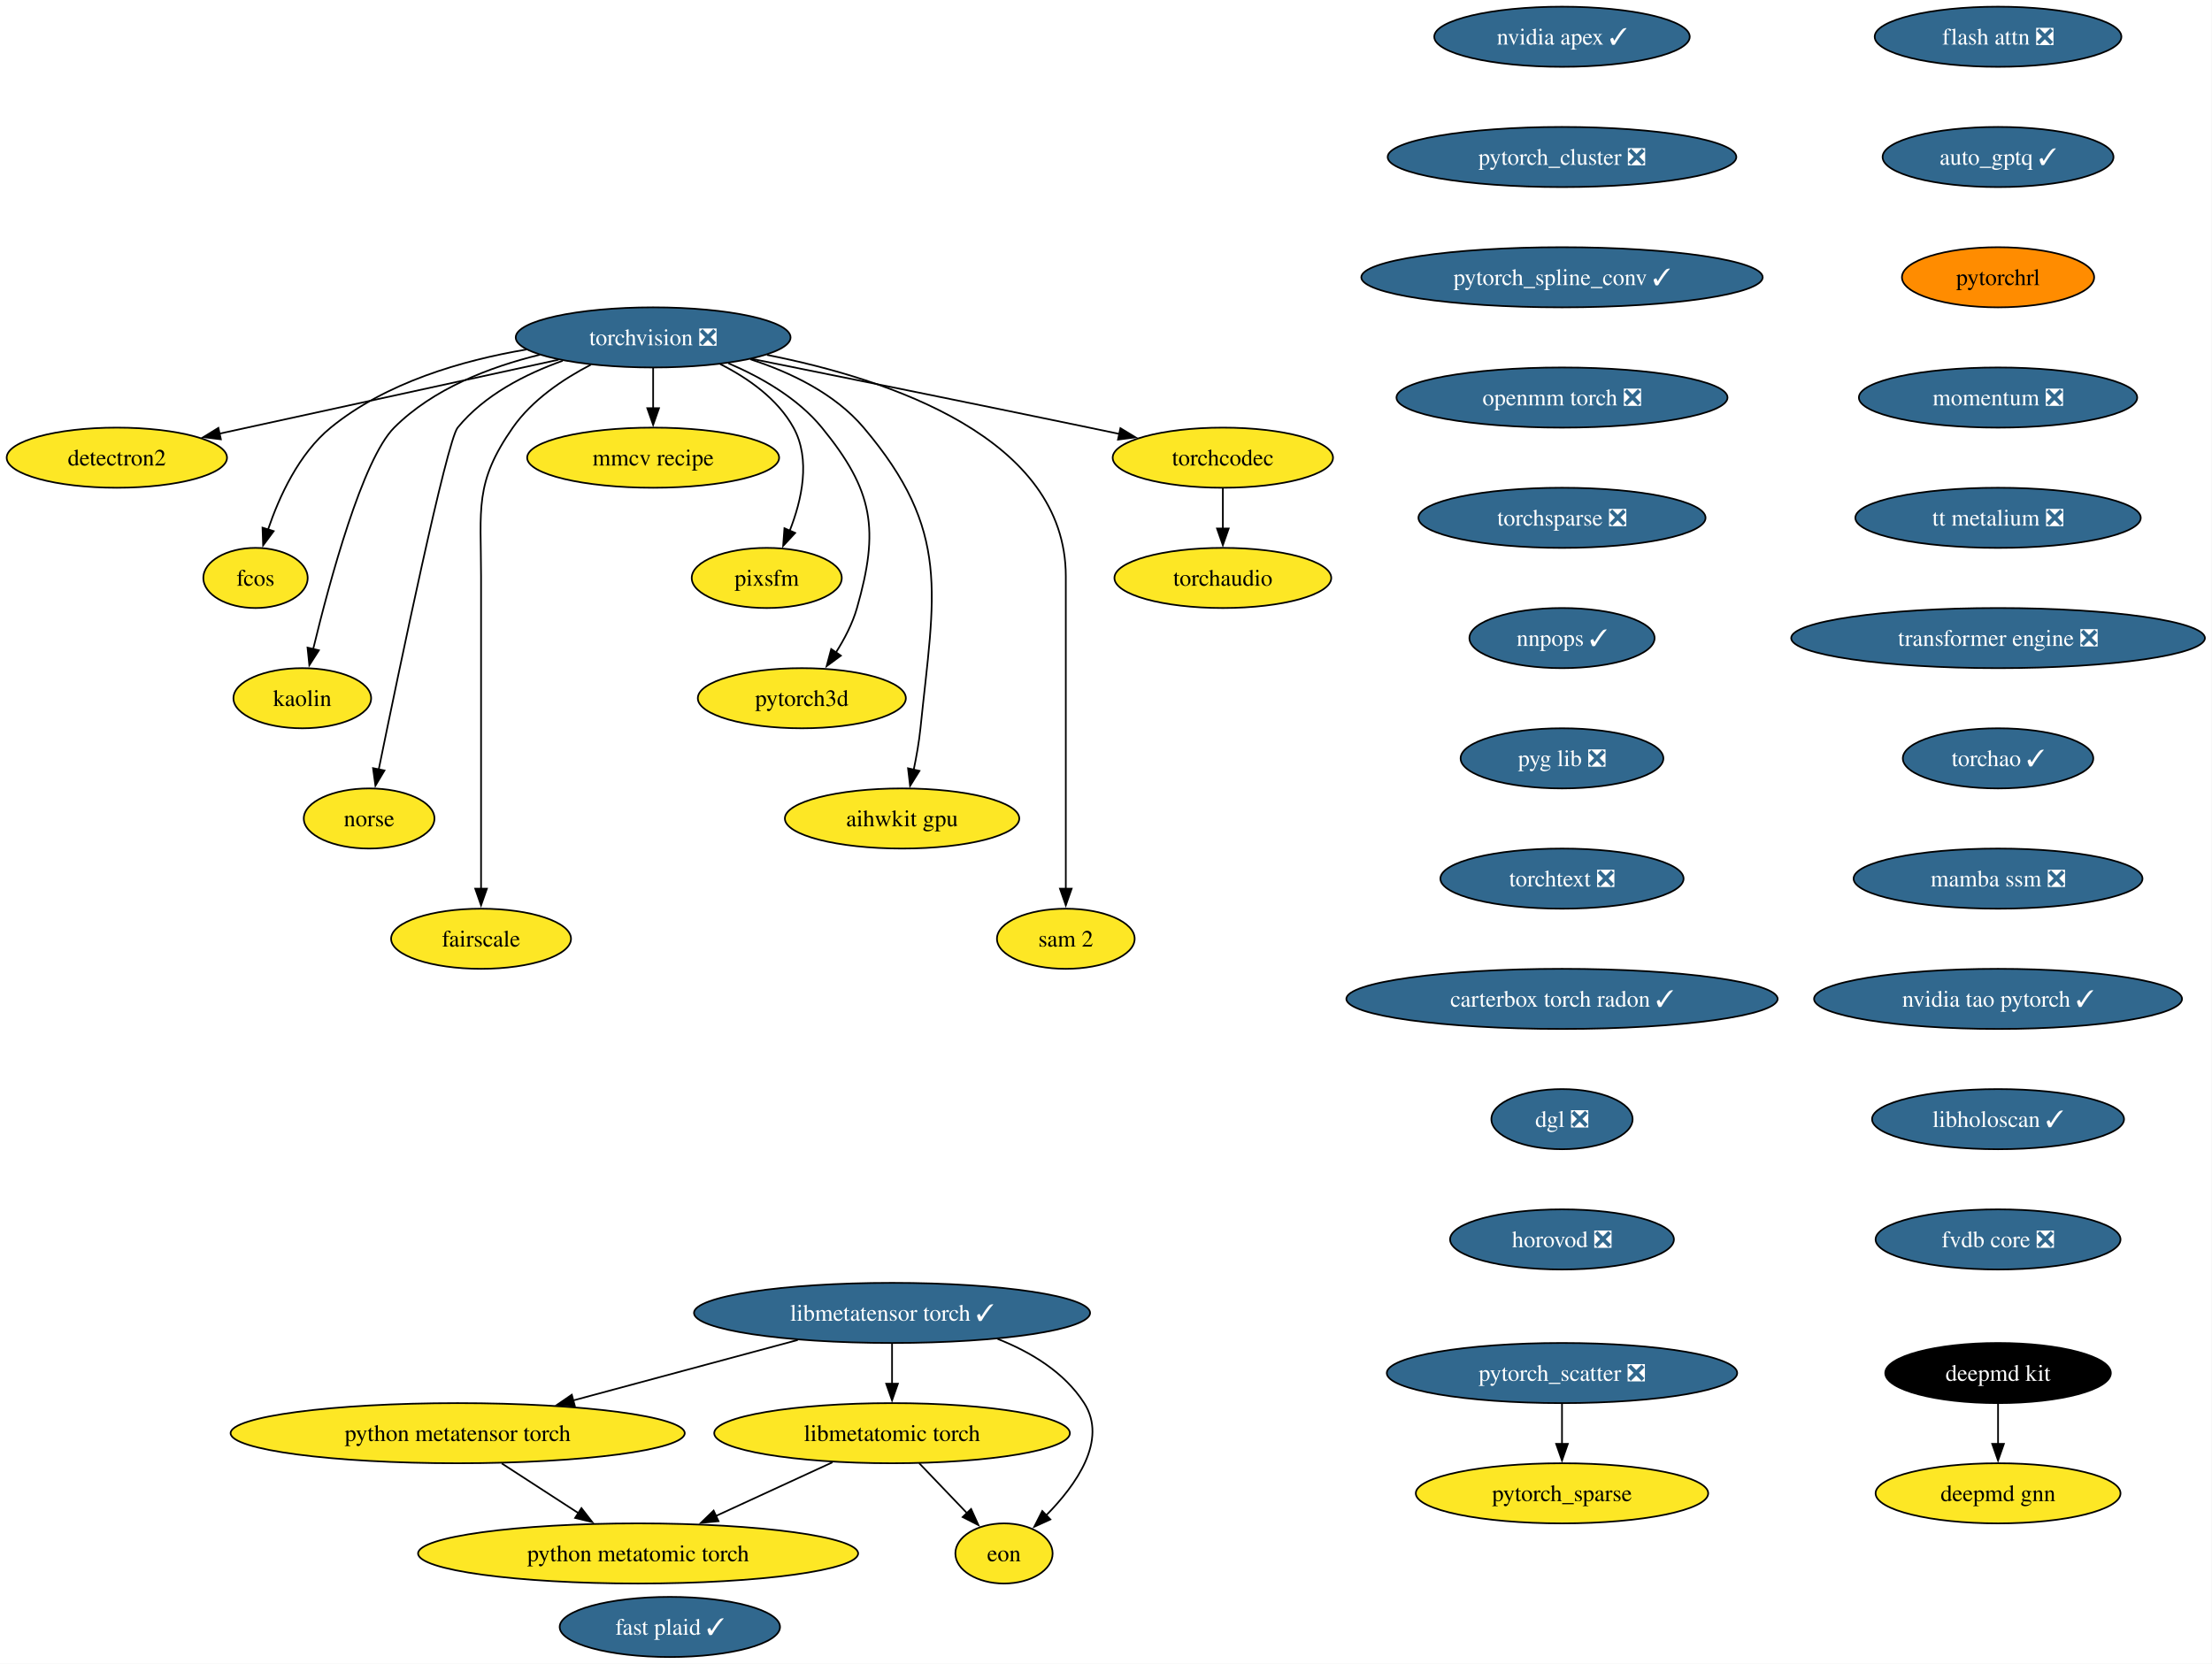
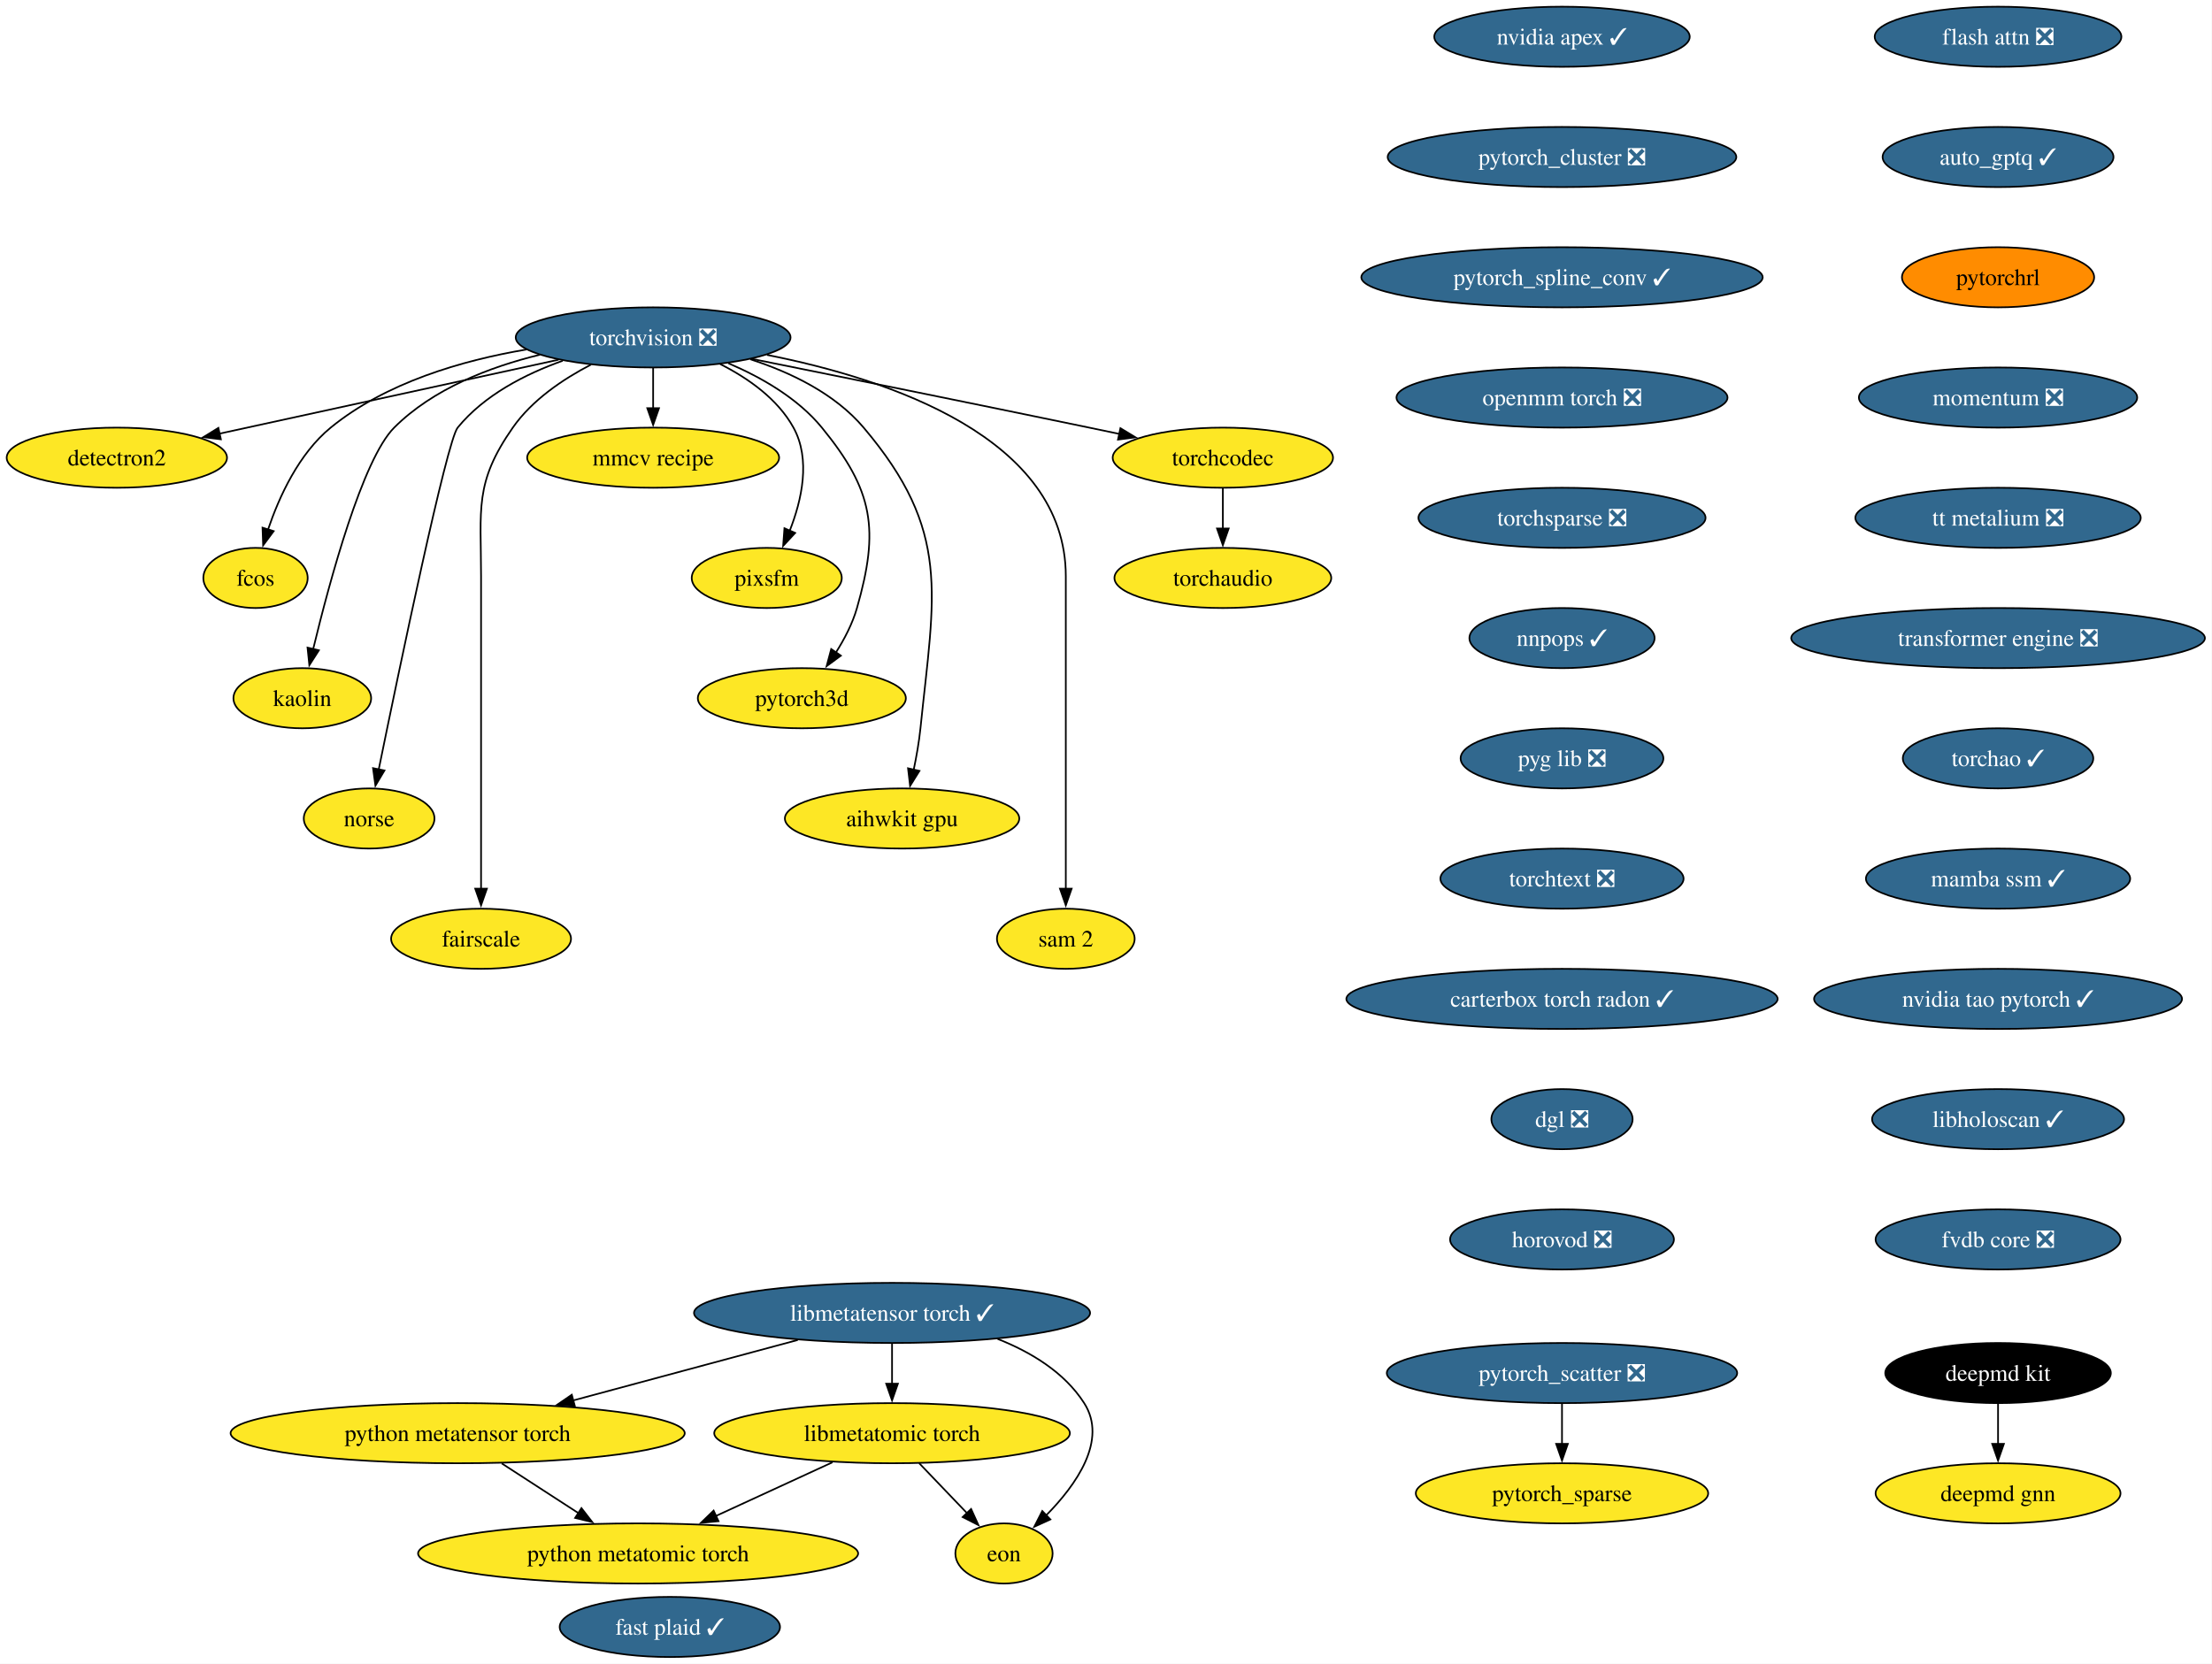
<svg xmlns="http://www.w3.org/2000/svg" xmlns:xlink="http://www.w3.org/1999/xlink" width="1324pt" height="996pt" viewBox="0.00 0.00 1324.00 996.00">
  <g id="graph0" class="graph" transform="scale(1 1) rotate(0) translate(4 992)">
    <polygon fill="white" stroke="none" points="-4,4 -4,-992 1319.75,-992 1319.75,4 -4,4" />
    <g id="node1" class="node">
      <g id="a_node1">
        <a xlink:href="https://github.com/conda-forge/torchvision-feedstock/pull/161" xlink:title="torchvision ❎">
          <ellipse fill="#31688e" stroke="black" cx="386.94" cy="-790" rx="82.25" ry="18" />
          <text xml:space="preserve" text-anchor="middle" x="386.94" y="-785.33" font-family="Times,serif" font-size="14.00" fill="white">torchvision ❎</text>
        </a>
      </g>
    </g>
    <g id="node2" class="node">
      <g id="a_node2">
        <a xlink:href="https://github.com/conda-forge/detectron2-feedstock" xlink:title="detectron2">
          <ellipse fill="#fde725" stroke="black" cx="65.94" cy="-718" rx="65.94" ry="18" />
          <text xml:space="preserve" text-anchor="middle" x="65.94" y="-713.33" font-family="Times,serif" font-size="14.00">detectron2</text>
        </a>
      </g>
    </g>
    <g id="edge1" class="edge">
      <path fill="none" stroke="black" d="M330.29,-776.65C273.31,-764.22 185.72,-745.12 127.16,-732.35" />
      <polygon fill="black" stroke="black" points="128.21,-729 117.7,-730.29 126.72,-735.84 128.21,-729" />
    </g>
    <g id="node3" class="node">
      <g id="a_node3">
        <a xlink:href="https://github.com/conda-forge/fcos-feedstock" xlink:title="fcos">
          <ellipse fill="#fde725" stroke="black" cx="148.94" cy="-646" rx="31.22" ry="18" />
          <text xml:space="preserve" text-anchor="middle" x="148.94" y="-641.33" font-family="Times,serif" font-size="14.00">fcos</text>
        </a>
      </g>
    </g>
    <g id="edge2" class="edge">
      <path fill="none" stroke="black" d="M311.11,-782.77C272.5,-776.23 226.89,-762.94 193.94,-736 174.89,-720.43 163.12,-694.72 156.42,-674.93" />
      <polygon fill="black" stroke="black" points="159.81,-674.03 153.5,-665.52 153.13,-676.11 159.81,-674.03" />
    </g>
    <g id="node4" class="node">
      <g id="a_node4">
        <a xlink:href="https://github.com/conda-forge/kaolin-feedstock" xlink:title="kaolin">
          <ellipse fill="#fde725" stroke="black" cx="176.94" cy="-574" rx="41.21" ry="18" />
          <text xml:space="preserve" text-anchor="middle" x="176.94" y="-569.33" font-family="Times,serif" font-size="14.00">kaolin</text>
        </a>
      </g>
    </g>
    <g id="edge3" class="edge">
      <path fill="none" stroke="black" d="M319.11,-779.62C288.98,-772.29 255.16,-759.23 231.94,-736 213.03,-717.08 193.34,-644.34 183.45,-603.41" />
      <polygon fill="black" stroke="black" points="186.88,-602.69 181.16,-593.77 180.07,-604.31 186.88,-602.69" />
    </g>
    <g id="node5" class="node">
      <g id="a_node5">
        <a xlink:href="https://github.com/conda-forge/norse-feedstock" xlink:title="norse">
          <ellipse fill="#fde725" stroke="black" cx="216.94" cy="-502" rx="39.11" ry="18" />
          <text xml:space="preserve" text-anchor="middle" x="216.94" y="-497.32" font-family="Times,serif" font-size="14.00">norse</text>
        </a>
      </g>
    </g>
    <g id="edge4" class="edge">
      <path fill="none" stroke="black" d="M332.82,-776.03C310.32,-768.02 285.8,-755.43 269.94,-736 263.41,-728 234.94,-591.35 222.64,-531.12" />
      <polygon fill="black" stroke="black" points="226.13,-530.74 220.71,-521.64 219.28,-532.14 226.13,-530.74" />
    </g>
    <g id="node6" class="node">
      <g id="a_node6">
        <a xlink:href="https://github.com/conda-forge/fairscale-feedstock" xlink:title="fairscale">
          <ellipse fill="#fde725" stroke="black" cx="283.94" cy="-430" rx="53.84" ry="18" />
          <text xml:space="preserve" text-anchor="middle" x="283.94" y="-425.32" font-family="Times,serif" font-size="14.00">fairscale</text>
        </a>
      </g>
    </g>
    <g id="edge5" class="edge">
      <path fill="none" stroke="black" d="M349.75,-773.73C333.02,-765.04 314.48,-752.55 302.94,-736 279.8,-702.83 283.94,-687.45 283.94,-647 283.94,-647 283.94,-647 283.94,-573 283.94,-533.74 283.94,-488.38 283.94,-459.69" />
      <polygon fill="black" stroke="black" points="287.44,-460 283.94,-450 280.44,-460 287.44,-460" />
    </g>
    <g id="node7" class="node">
      <g id="a_node7">
        <a xlink:href="https://github.com/conda-forge/mmcv-recipe-feedstock" xlink:title="mmcv recipe">
          <ellipse fill="#fde725" stroke="black" cx="386.94" cy="-718" rx="75.41" ry="18" />
          <text xml:space="preserve" text-anchor="middle" x="386.94" y="-713.33" font-family="Times,serif" font-size="14.00">mmcv recipe</text>
        </a>
      </g>
    </g>
    <g id="edge6" class="edge">
      <path fill="none" stroke="black" d="M386.94,-771.7C386.94,-764.41 386.94,-755.73 386.94,-747.54" />
      <polygon fill="black" stroke="black" points="390.44,-747.62 386.94,-737.62 383.44,-747.62 390.44,-747.62" />
    </g>
    <g id="node8" class="node">
      <g id="a_node8">
        <a xlink:href="https://github.com/conda-forge/pixsfm-feedstock" xlink:title="pixsfm">
          <ellipse fill="#fde725" stroke="black" cx="454.94" cy="-646" rx="44.9" ry="18" />
          <text xml:space="preserve" text-anchor="middle" x="454.94" y="-641.33" font-family="Times,serif" font-size="14.00">pixsfm</text>
        </a>
      </g>
    </g>
    <g id="edge7" class="edge">
      <path fill="none" stroke="black" d="M427.04,-774.06C443.75,-765.61 461.45,-753.21 470.94,-736 481.41,-717.01 475.92,-692.61 468.65,-674.16" />
      <polygon fill="black" stroke="black" points="471.95,-672.96 464.75,-665.19 465.53,-675.76 471.95,-672.96" />
    </g>
    <g id="node9" class="node">
      <g id="a_node9">
        <a xlink:href="https://github.com/conda-forge/pytorch3d-feedstock" xlink:title="pytorch3d">
          <ellipse fill="#fde725" stroke="black" cx="475.94" cy="-574" rx="62.26" ry="18" />
          <text xml:space="preserve" text-anchor="middle" x="475.94" y="-569.33" font-family="Times,serif" font-size="14.00">pytorch3d</text>
        </a>
      </g>
    </g>
    <g id="edge8" class="edge">
      <path fill="none" stroke="black" d="M431.98,-774.52C451.67,-766.11 473.52,-753.63 487.94,-736 518.9,-698.15 522.38,-675.02 508.94,-628 506.27,-618.66 501.43,-609.37 496.26,-601.24" />
      <polygon fill="black" stroke="black" points="499.31,-599.49 490.78,-593.21 493.53,-603.44 499.31,-599.49" />
    </g>
    <g id="node10" class="node">
      <g id="a_node10">
        <a xlink:href="https://github.com/conda-forge/aihwkit-gpu-feedstock" xlink:title="aihwkit gpu">
          <ellipse fill="#fde725" stroke="black" cx="535.94" cy="-502" rx="70.15" ry="18" />
          <text xml:space="preserve" text-anchor="middle" x="535.94" y="-497.32" font-family="Times,serif" font-size="14.00">aihwkit gpu</text>
        </a>
      </g>
    </g>
    <g id="edge9" class="edge">
      <path fill="none" stroke="black" d="M445.07,-776.92C469.27,-769.08 495.69,-756.38 512.94,-736 565.53,-673.85 555.26,-636.99 546.94,-556 546.1,-547.83 544.55,-539.07 542.88,-531.07" />
      <polygon fill="black" stroke="black" points="546.34,-530.51 540.74,-521.52 539.51,-532.05 546.34,-530.51" />
    </g>
    <g id="node11" class="node">
      <g id="a_node11">
        <a xlink:href="https://github.com/conda-forge/sam-2-feedstock" xlink:title="sam 2">
          <ellipse fill="#fde725" stroke="black" cx="633.94" cy="-430" rx="41.21" ry="18" />
          <text xml:space="preserve" text-anchor="middle" x="633.94" y="-425.32" font-family="Times,serif" font-size="14.00">sam 2</text>
        </a>
      </g>
    </g>
    <g id="edge10" class="edge">
      <path fill="none" stroke="black" d="M455.09,-779.53C528.2,-765.07 633.94,-729.85 633.94,-647 633.94,-647 633.94,-647 633.94,-573 633.94,-533.74 633.94,-488.38 633.94,-459.69" />
      <polygon fill="black" stroke="black" points="637.44,-460 633.94,-450 630.44,-460 637.44,-460" />
    </g>
    <g id="node12" class="node">
      <g id="a_node12">
        <a xlink:href="https://github.com/conda-forge/torchcodec-feedstock" xlink:title="torchcodec">
          <ellipse fill="#fde725" stroke="black" cx="727.94" cy="-718" rx="65.94" ry="18" />
          <text xml:space="preserve" text-anchor="middle" x="727.94" y="-713.33" font-family="Times,serif" font-size="14.00">torchcodec</text>
        </a>
      </g>
    </g>
    <g id="edge11" class="edge">
      <path fill="none" stroke="black" d="M446.06,-777.15C498.98,-766.51 578.68,-750.39 647.94,-736 653.85,-734.77 660,-733.48 666.15,-732.19" />
      <polygon fill="black" stroke="black" points="666.63,-735.66 675.69,-730.17 665.18,-728.82 666.63,-735.66" />
    </g>
    <g id="node13" class="node">
      <g id="a_node13">
        <a xlink:href="https://github.com/conda-forge/torchaudio-feedstock" xlink:title="torchaudio">
          <ellipse fill="#fde725" stroke="black" cx="727.94" cy="-646" rx="64.89" ry="18" />
          <text xml:space="preserve" text-anchor="middle" x="727.94" y="-641.33" font-family="Times,serif" font-size="14.00">torchaudio</text>
        </a>
      </g>
    </g>
    <g id="edge12" class="edge">
      <path fill="none" stroke="black" d="M727.94,-699.7C727.94,-692.41 727.94,-683.73 727.94,-675.54" />
      <polygon fill="black" stroke="black" points="731.44,-675.62 727.94,-665.62 724.44,-675.62 731.44,-675.62" />
    </g>
    <g id="node14" class="node">
      <g id="a_node14">
        <a xlink:href="https://github.com/conda-forge/deepmd-kit-feedstock" xlink:title="deepmd kit">
          <ellipse fill="#000000" stroke="black" cx="1191.94" cy="-170" rx="67.52" ry="18" />
          <text xml:space="preserve" text-anchor="middle" x="1191.94" y="-165.33" font-family="Times,serif" font-size="14.00" fill="white">deepmd kit</text>
        </a>
      </g>
    </g>
    <g id="node15" class="node">
      <g id="a_node15">
        <a xlink:href="https://github.com/conda-forge/deepmd-gnn-feedstock" xlink:title="deepmd gnn">
          <ellipse fill="#fde725" stroke="black" cx="1191.94" cy="-98" rx="73.3" ry="18" />
          <text xml:space="preserve" text-anchor="middle" x="1191.94" y="-93.33" font-family="Times,serif" font-size="14.00">deepmd gnn</text>
        </a>
      </g>
    </g>
    <g id="edge13" class="edge">
      <path fill="none" stroke="black" d="M1191.94,-151.7C1191.94,-144.41 1191.94,-135.73 1191.94,-127.54" />
      <polygon fill="black" stroke="black" points="1195.44,-127.62 1191.94,-117.62 1188.44,-127.62 1195.44,-127.62" />
    </g>
    <g id="node16" class="node">
      <g id="a_node16">
        <a xlink:href="https://github.com/conda-forge/nvidia-apex-feedstock/pull/70" xlink:title="nvidia apex ✓">
          <ellipse fill="#31688e" stroke="black" cx="930.94" cy="-970" rx="76.46" ry="18" />
          <text xml:space="preserve" text-anchor="middle" x="930.94" y="-965.33" font-family="Times,serif" font-size="14.00" fill="white">nvidia apex ✓</text>
        </a>
      </g>
    </g>
    <g id="node17" class="node">
      <g id="a_node17">
        <a xlink:href="https://github.com/conda-forge/pytorch_cluster-feedstock/pull/71" xlink:title="pytorch_cluster ❎">
          <ellipse fill="#31688e" stroke="black" cx="930.94" cy="-898" rx="104.35" ry="18" />
          <text xml:space="preserve" text-anchor="middle" x="930.94" y="-893.33" font-family="Times,serif" font-size="14.00" fill="white">pytorch_cluster ❎</text>
        </a>
      </g>
    </g>
    <g id="node18" class="node">
      <g id="a_node18">
        <a xlink:href="https://github.com/conda-forge/pytorch_spline_conv-feedstock/pull/53" xlink:title="pytorch_spline_conv ✓">
          <ellipse fill="#31688e" stroke="black" cx="930.94" cy="-826" rx="120.13" ry="18" />
          <text xml:space="preserve" text-anchor="middle" x="930.94" y="-821.33" font-family="Times,serif" font-size="14.00" fill="white">pytorch_spline_conv ✓</text>
        </a>
      </g>
    </g>
    <g id="node21" class="node">
      <g id="a_node21">
        <a xlink:href="https://github.com/conda-forge/openmm-torch-feedstock/pull/78" xlink:title="openmm torch ❎">
          <ellipse fill="#31688e" stroke="black" cx="930.94" cy="-754" rx="99.08" ry="18" />
          <text xml:space="preserve" text-anchor="middle" x="930.94" y="-749.33" font-family="Times,serif" font-size="14.00" fill="white">openmm torch ❎</text>
        </a>
      </g>
    </g>
    <g id="node19" class="node">
      <g id="a_node19">
        <a xlink:href="https://github.com/conda-forge/pytorch_scatter-feedstock/pull/89" xlink:title="pytorch_scatter ❎">
          <ellipse fill="#31688e" stroke="black" cx="930.94" cy="-170" rx="104.87" ry="18" />
          <text xml:space="preserve" text-anchor="middle" x="930.94" y="-165.33" font-family="Times,serif" font-size="14.00" fill="white">pytorch_scatter ❎</text>
        </a>
      </g>
    </g>
    <g id="node20" class="node">
      <g id="a_node20">
        <a xlink:href="https://github.com/conda-forge/pytorch_sparse-feedstock" xlink:title="pytorch_sparse">
          <ellipse fill="#fde725" stroke="black" cx="930.94" cy="-98" rx="87.51" ry="18" />
          <text xml:space="preserve" text-anchor="middle" x="930.94" y="-93.33" font-family="Times,serif" font-size="14.00">pytorch_sparse</text>
        </a>
      </g>
    </g>
    <g id="edge16" class="edge">
      <path fill="none" stroke="black" d="M930.94,-151.7C930.94,-144.41 930.94,-135.73 930.94,-127.54" />
      <polygon fill="black" stroke="black" points="934.44,-127.62 930.94,-117.62 927.44,-127.62 934.44,-127.62" />
    </g>
    <g id="node22" class="node">
      <g id="a_node22">
        <a xlink:href="https://github.com/conda-forge/torchsparse-feedstock/pull/49" xlink:title="torchsparse ❎">
          <ellipse fill="#31688e" stroke="black" cx="930.94" cy="-682" rx="85.93" ry="18" />
          <text xml:space="preserve" text-anchor="middle" x="930.94" y="-677.33" font-family="Times,serif" font-size="14.00" fill="white">torchsparse ❎</text>
        </a>
      </g>
    </g>
    <g id="node23" class="node">
      <g id="a_node23">
        <a xlink:href="https://github.com/conda-forge/nnpops-feedstock/pull/58" xlink:title="nnpops ✓">
          <ellipse fill="#31688e" stroke="black" cx="930.94" cy="-610" rx="55.42" ry="18" />
          <text xml:space="preserve" text-anchor="middle" x="930.94" y="-605.33" font-family="Times,serif" font-size="14.00" fill="white">nnpops ✓</text>
        </a>
      </g>
    </g>
    <g id="node24" class="node">
      <g id="a_node24">
        <a xlink:href="https://github.com/conda-forge/pyg-lib-feedstock/pull/54" xlink:title="pyg lib ❎">
          <ellipse fill="#31688e" stroke="black" cx="930.94" cy="-538" rx="60.68" ry="18" />
          <text xml:space="preserve" text-anchor="middle" x="930.94" y="-533.33" font-family="Times,serif" font-size="14.00" fill="white">pyg lib ❎</text>
        </a>
      </g>
    </g>
    <g id="node25" class="node">
      <g id="a_node25">
        <a xlink:href="https://github.com/conda-forge/torchtext-feedstock/pull/41" xlink:title="torchtext ❎">
          <ellipse fill="#31688e" stroke="black" cx="930.94" cy="-466" rx="72.78" ry="18" />
          <text xml:space="preserve" text-anchor="middle" x="930.94" y="-461.32" font-family="Times,serif" font-size="14.00" fill="white">torchtext ❎</text>
        </a>
      </g>
    </g>
    <g id="node26" class="node">
      <g id="a_node26">
        <a xlink:href="https://github.com/conda-forge/carterbox-torch-radon-feedstock/pull/30" xlink:title="carterbox torch radon ✓">
          <ellipse fill="#31688e" stroke="black" cx="930.94" cy="-394" rx="129.07" ry="18" />
          <text xml:space="preserve" text-anchor="middle" x="930.94" y="-389.32" font-family="Times,serif" font-size="14.00" fill="white">carterbox torch radon ✓</text>
        </a>
      </g>
    </g>
    <g id="node27" class="node">
      <g id="a_node27">
        <a xlink:href="https://github.com/conda-forge/dgl-feedstock/pull/68" xlink:title="dgl ❎">
          <ellipse fill="#31688e" stroke="black" cx="930.94" cy="-322" rx="42.26" ry="18" />
          <text xml:space="preserve" text-anchor="middle" x="930.94" y="-317.32" font-family="Times,serif" font-size="14.00" fill="white">dgl ❎</text>
        </a>
      </g>
    </g>
    <g id="node28" class="node">
      <g id="a_node28">
        <a xlink:href="https://github.com/conda-forge/horovod-feedstock/pull/48" xlink:title="horovod ❎">
          <ellipse fill="#31688e" stroke="black" cx="930.94" cy="-250" rx="66.99" ry="18" />
          <text xml:space="preserve" text-anchor="middle" x="930.94" y="-245.32" font-family="Times,serif" font-size="14.00" fill="white">horovod ❎</text>
        </a>
      </g>
    </g>
    <g id="node29" class="node">
      <g id="a_node29">
        <a xlink:href="https://github.com/conda-forge/flash-attn-feedstock/pull/51" xlink:title="flash attn ❎">
          <ellipse fill="#31688e" stroke="black" cx="1191.94" cy="-970" rx="73.83" ry="18" />
          <text xml:space="preserve" text-anchor="middle" x="1191.94" y="-965.33" font-family="Times,serif" font-size="14.00" fill="white">flash attn ❎</text>
        </a>
      </g>
    </g>
    <g id="node30" class="node">
      <g id="a_node30">
        <a xlink:href="https://github.com/conda-forge/auto_gptq-feedstock/pull/25" xlink:title="auto_gptq ✓">
          <ellipse fill="#31688e" stroke="black" cx="1191.94" cy="-898" rx="69.1" ry="18" />
          <text xml:space="preserve" text-anchor="middle" x="1191.94" y="-893.33" font-family="Times,serif" font-size="14.00" fill="white">auto_gptq ✓</text>
        </a>
      </g>
    </g>
    <g id="node31" class="node">
      <g id="a_node31">
        <a xlink:href="https://github.com/conda-forge/pytorchrl-feedstock" xlink:title="pytorchrl">
          <ellipse fill="#ff8c00" stroke="black" cx="1191.94" cy="-826" rx="57.52" ry="18" />
          <text xml:space="preserve" text-anchor="middle" x="1191.94" y="-821.33" font-family="Times,serif" font-size="14.00">pytorchrl</text>
        </a>
      </g>
    </g>
    <g id="node37" class="node">
      <g id="a_node37">
        <a xlink:href="https://github.com/conda-forge/momentum-feedstock/pull/306" xlink:title="momentum ❎">
          <ellipse fill="#31688e" stroke="black" cx="1191.94" cy="-754" rx="83.3" ry="18" />
          <text xml:space="preserve" text-anchor="middle" x="1191.94" y="-749.33" font-family="Times,serif" font-size="14.00" fill="white">momentum ❎</text>
        </a>
      </g>
    </g>
    <g id="node32" class="node">
      <g id="a_node32">
        <a xlink:href="https://github.com/conda-forge/libmetatensor-torch-feedstock/pull/44" xlink:title="libmetatensor torch ✓">
          <ellipse fill="#31688e" stroke="black" cx="529.94" cy="-206" rx="118.55" ry="18" />
          <text xml:space="preserve" text-anchor="middle" x="529.94" y="-201.32" font-family="Times,serif" font-size="14.00" fill="white">libmetatensor torch ✓</text>
        </a>
      </g>
    </g>
    <g id="node33" class="node">
      <g id="a_node33">
        <a xlink:href="https://github.com/conda-forge/python-metatensor-torch-feedstock" xlink:title="python metatensor torch">
          <ellipse fill="#fde725" stroke="black" cx="269.94" cy="-134" rx="135.91" ry="18" />
          <text xml:space="preserve" text-anchor="middle" x="269.94" y="-129.32" font-family="Times,serif" font-size="14.00">python metatensor torch</text>
        </a>
      </g>
    </g>
    <g id="edge27" class="edge">
      <path fill="none" stroke="black" d="M473.52,-189.81C434.04,-179.18 381.05,-164.91 339.03,-153.6" />
      <polygon fill="black" stroke="black" points="340.07,-150.26 329.51,-151.04 338.25,-157.02 340.07,-150.26" />
    </g>
    <g id="node34" class="node">
      <g id="a_node34">
        <a xlink:href="https://github.com/conda-forge/libmetatomic-torch-feedstock" xlink:title="libmetatomic torch">
          <ellipse fill="#fde725" stroke="black" cx="529.94" cy="-134" rx="106.45" ry="18" />
          <text xml:space="preserve" text-anchor="middle" x="529.94" y="-129.32" font-family="Times,serif" font-size="14.00">libmetatomic torch</text>
        </a>
      </g>
    </g>
    <g id="edge28" class="edge">
      <path fill="none" stroke="black" d="M529.94,-187.7C529.94,-180.41 529.94,-171.73 529.94,-163.54" />
      <polygon fill="black" stroke="black" points="533.44,-163.62 529.94,-153.62 526.44,-163.62 533.44,-163.62" />
    </g>
    <g id="node35" class="node">
      <g id="a_node35">
        <a xlink:href="https://github.com/conda-forge/eon-feedstock" xlink:title="eon">
          <ellipse fill="#fde725" stroke="black" cx="596.94" cy="-62" rx="29.11" ry="18" />
          <text xml:space="preserve" text-anchor="middle" x="596.94" y="-57.33" font-family="Times,serif" font-size="14.00">eon</text>
        </a>
      </g>
    </g>
    <g id="edge29" class="edge">
      <path fill="none" stroke="black" d="M593.1,-190.45C613.15,-182.53 633.15,-170.42 644.94,-152 659.14,-129.82 640.21,-103.07 622.11,-84.72" />
      <polygon fill="black" stroke="black" points="624.71,-82.37 615.06,-77.98 619.86,-87.42 624.71,-82.37" />
    </g>
    <g id="node36" class="node">
      <g id="a_node36">
        <a xlink:href="https://github.com/conda-forge/python-metatomic-torch-feedstock" xlink:title="python metatomic torch">
          <ellipse fill="#fde725" stroke="black" cx="377.94" cy="-62" rx="131.7" ry="18" />
          <text xml:space="preserve" text-anchor="middle" x="377.94" y="-57.33" font-family="Times,serif" font-size="14.00">python metatomic torch</text>
        </a>
      </g>
    </g>
    <g id="edge30" class="edge">
      <path fill="none" stroke="black" d="M296.36,-115.88C310.19,-106.91 327.32,-95.81 342.31,-86.09" />
      <polygon fill="black" stroke="black" points="344.03,-89.15 350.52,-80.77 340.23,-83.27 344.03,-89.15" />
    </g>
    <g id="edge31" class="edge">
      <path fill="none" stroke="black" d="M546.16,-116.05C554.78,-107.04 565.52,-95.83 574.89,-86.04" />
      <polygon fill="black" stroke="black" points="577.26,-88.63 581.64,-78.98 572.2,-83.79 577.26,-88.63" />
    </g>
    <g id="edge32" class="edge">
      <path fill="none" stroke="black" d="M494.3,-116.59C473.47,-106.99 446.94,-94.78 424.47,-84.43" />
      <polygon fill="black" stroke="black" points="426.07,-81.31 415.52,-80.31 423.14,-87.67 426.07,-81.31" />
    </g>
    <g id="node38" class="node">
      <g id="a_node38">
        <a xlink:href="https://github.com/conda-forge/tt-metalium-feedstock/pull/25" xlink:title="tt metalium ❎">
          <ellipse fill="#31688e" stroke="black" cx="1191.94" cy="-682" rx="85.41" ry="18" />
          <text xml:space="preserve" text-anchor="middle" x="1191.94" y="-677.33" font-family="Times,serif" font-size="14.00" fill="white">tt metalium ❎</text>
        </a>
      </g>
    </g>
    <g id="node39" class="node">
      <g id="a_node39">
        <a xlink:href="https://github.com/conda-forge/transformer-engine-feedstock/pull/49" xlink:title="transformer engine ❎">
          <ellipse fill="#31688e" stroke="black" cx="1191.94" cy="-610" rx="123.81" ry="18" />
          <text xml:space="preserve" text-anchor="middle" x="1191.94" y="-605.33" font-family="Times,serif" font-size="14.00" fill="white">transformer engine ❎</text>
        </a>
      </g>
    </g>
    <g id="node40" class="node">
      <g id="a_node40">
        <a xlink:href="https://github.com/conda-forge/torchao-feedstock/pull/21" xlink:title="torchao ✓">
          <ellipse fill="#31688e" stroke="black" cx="1191.94" cy="-538" rx="57" ry="18" />
          <text xml:space="preserve" text-anchor="middle" x="1191.94" y="-533.33" font-family="Times,serif" font-size="14.00" fill="white">torchao ✓</text>
        </a>
      </g>
    </g>
    <g id="node41" class="node">
      <g id="a_node41">
-         <a xlink:href="https://github.com/conda-forge/mamba-ssm-feedstock/pull/17" xlink:title="mamba ssm ❎">
-           <ellipse fill="#31688e" stroke="black" cx="1191.94" cy="-466" rx="86.46" ry="18" />
-           <text xml:space="preserve" text-anchor="middle" x="1191.94" y="-461.32" font-family="Times,serif" font-size="14.00" fill="white">mamba ssm ❎</text>
+         <a xlink:href="https://github.com/conda-forge/mamba-ssm-feedstock/pull/17" xlink:title="mamba ssm ✓">
+           <ellipse fill="#31688e" stroke="black" cx="1191.94" cy="-466" rx="79.09" ry="18" />
+           <text xml:space="preserve" text-anchor="middle" x="1191.94" y="-461.32" font-family="Times,serif" font-size="14.00" fill="white">mamba ssm ✓</text>
        </a>
      </g>
    </g>
    <g id="node42" class="node">
      <g id="a_node42">
        <a xlink:href="https://github.com/conda-forge/nvidia-tao-pytorch-feedstock/pull/11" xlink:title="nvidia tao pytorch ✓">
          <ellipse fill="#31688e" stroke="black" cx="1191.94" cy="-394" rx="110.13" ry="18" />
          <text xml:space="preserve" text-anchor="middle" x="1191.94" y="-389.32" font-family="Times,serif" font-size="14.00" fill="white">nvidia tao pytorch ✓</text>
        </a>
      </g>
    </g>
    <g id="node43" class="node">
      <g id="a_node43">
        <a xlink:href="https://github.com/conda-forge/libholoscan-feedstock/pull/17" xlink:title="libholoscan ✓">
          <ellipse fill="#31688e" stroke="black" cx="1191.94" cy="-322" rx="75.41" ry="18" />
          <text xml:space="preserve" text-anchor="middle" x="1191.94" y="-317.32" font-family="Times,serif" font-size="14.00" fill="white">libholoscan ✓</text>
        </a>
      </g>
    </g>
    <g id="node44" class="node">
      <g id="a_node44">
        <a xlink:href="https://github.com/conda-forge/fvdb-core-feedstock/pull/40" xlink:title="fvdb core ❎">
          <ellipse fill="#31688e" stroke="black" cx="1191.94" cy="-250" rx="73.3" ry="18" />
          <text xml:space="preserve" text-anchor="middle" x="1191.94" y="-245.32" font-family="Times,serif" font-size="14.00" fill="white">fvdb core ❎</text>
        </a>
      </g>
    </g>
    <g id="node45" class="node">
      <g id="a_node45">
        <a xlink:href="https://github.com/conda-forge/fast-plaid-feedstock/pull/5" xlink:title="fast plaid ✓">
          <ellipse fill="#31688e" stroke="black" cx="396.94" cy="-18" rx="65.94" ry="18" />
          <text xml:space="preserve" text-anchor="middle" x="396.94" y="-13.32" font-family="Times,serif" font-size="14.00" fill="white">fast plaid ✓</text>
        </a>
      </g>
    </g>
  </g>
</svg>
